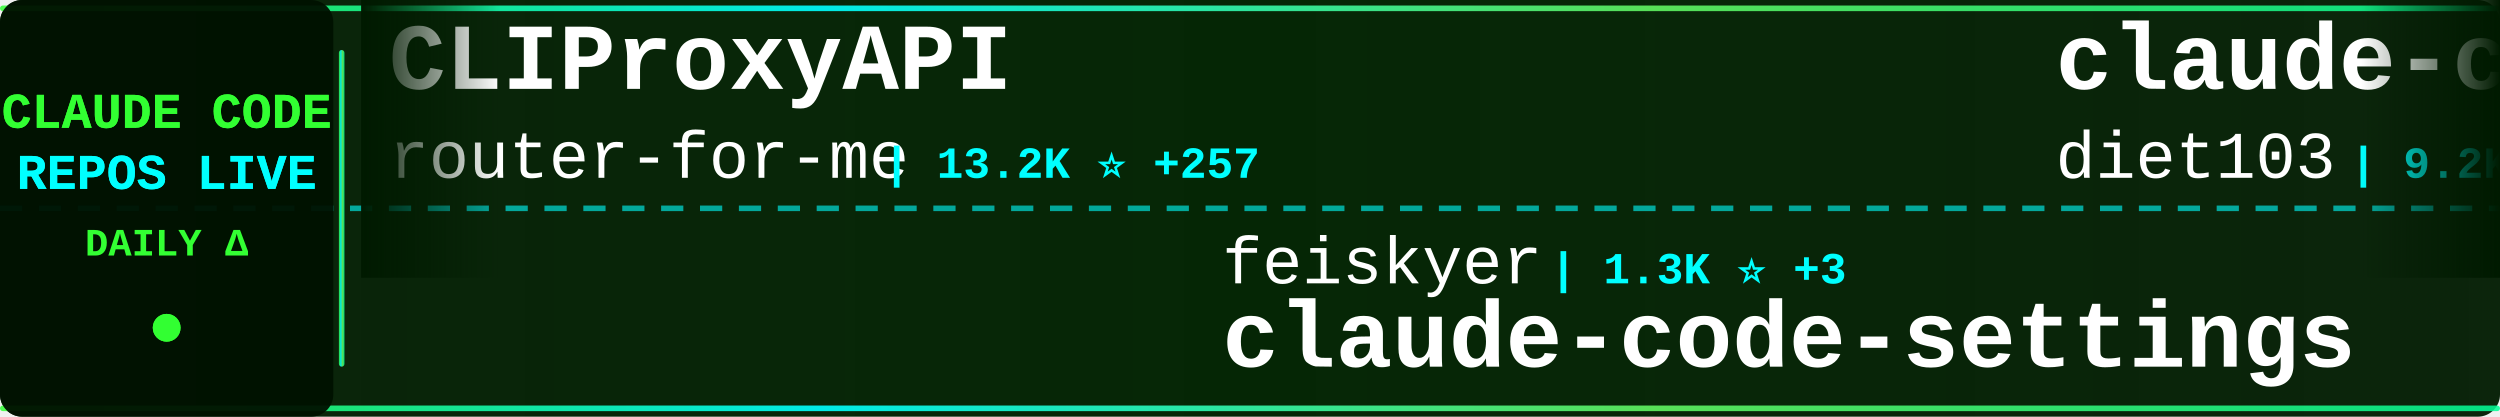
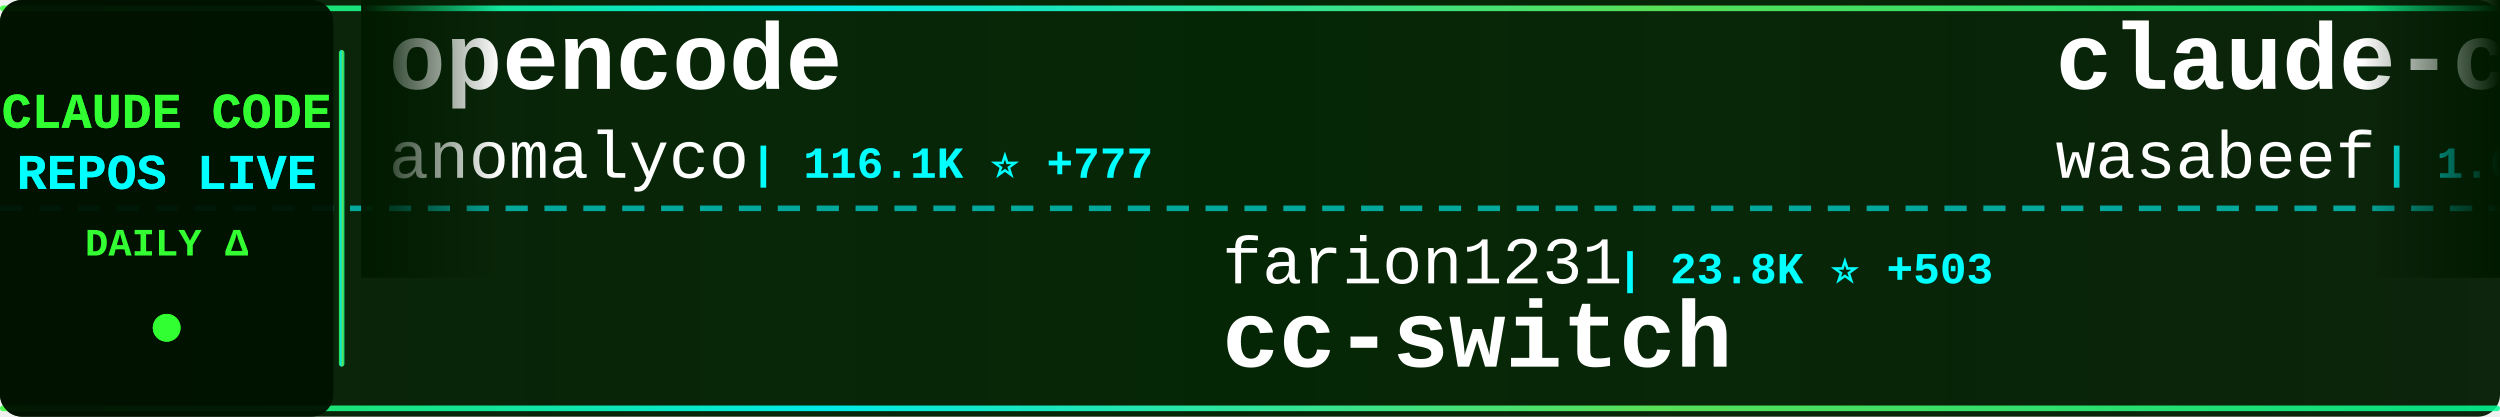
<svg xmlns="http://www.w3.org/2000/svg" width="900" height="150">
  <defs>
    <linearGradient id="tickerBg" x1="0%" y1="0%" x2="100%" y2="0%">
      <stop offset="0%" style="stop-color:#001a00;stop-opacity:0.95" />
      <stop offset="50%" style="stop-color:#002200;stop-opacity:0.98" />
      <stop offset="100%" style="stop-color:#001a00;stop-opacity:0.95" />
    </linearGradient>
    <linearGradient id="borderGrad" x1="0%" y1="0%" x2="100%" y2="0%">
      <stop offset="0%" style="stop-color:#33ff33;stop-opacity:0.85">
        <animate attributeName="stop-opacity" values="0.85;1;0.85" dur="2s" repeatCount="indefinite" />
      </stop>
      <stop offset="33%" style="stop-color:#00ffff;stop-opacity:0.9">
        <animate attributeName="stop-opacity" values="0.9;1;0.9" dur="2.2s" repeatCount="indefinite" />
      </stop>
      <stop offset="66%" style="stop-color:#66ff66;stop-opacity:0.85">
        <animate attributeName="stop-opacity" values="0.85;1;0.85" dur="1.8s" repeatCount="indefinite" />
      </stop>
      <stop offset="100%" style="stop-color:#00ff99;stop-opacity:0.85">
        <animate attributeName="stop-opacity" values="0.85;1;0.85" dur="2s" repeatCount="indefinite" />
      </stop>
    </linearGradient>
    <filter id="textGlow">
      <feGaussianBlur stdDeviation="0.1" result="coloredBlur" />
      <feMerge>
        <feMergeNode in="coloredBlur" />
        <feMergeNode in="SourceGraphic" />
      </feMerge>
    </filter>
    <filter id="metricGlow">
      <feGaussianBlur stdDeviation="0.2" result="coloredBlur" />
      <feMerge>
        <feMergeNode in="coloredBlur" />
        <feMergeNode in="SourceGraphic" />
      </feMerge>
    </filter>
    <linearGradient id="leftFade" x1="0%" y1="0%" x2="100%" y2="0%">
      <stop offset="0%" style="stop-color:#001a00;stop-opacity:1" />
      <stop offset="100%" style="stop-color:#001a00;stop-opacity:0" />
    </linearGradient>
    <linearGradient id="rightFade" x1="0%" y1="0%" x2="100%" y2="0%">
      <stop offset="0%" style="stop-color:#001a00;stop-opacity:0" />
      <stop offset="100%" style="stop-color:#001a00;stop-opacity:1" />
    </linearGradient>
  </defs>
  <rect width="900" height="150" fill="url(#tickerBg)" rx="8" />
  <rect x="0" y="2" width="900" height="2" fill="url(#borderGrad)" rx="1" />
  <rect x="0" y="146" width="900" height="2" fill="url(#borderGrad)" rx="1" />
  <line x1="0" y1="75" x2="900" y2="75" stroke="#00ffff" stroke-width="2" stroke-dasharray="8 6" opacity="0.6" />
  <rect x="0" y="0" width="120" height="150" fill="#001100" opacity="0.95" rx="8" />
  <text x="60" y="46" font-family="'Courier New', monospace" font-size="18" font-weight="bold" fill="#33ff33" text-anchor="middle" filter="url(#textGlow)">
    CLAUDE CODE
  </text>
  <text x="60" y="68" font-family="'Courier New', monospace" font-size="18" font-weight="bold" fill="#00ffff" text-anchor="middle" filter="url(#textGlow)">
    REPOS LIVE
  </text>
  <text x="60" y="92" font-family="'Courier New', monospace" font-size="14" font-weight="bold" fill="#33ff33" text-anchor="middle">
    DAILY Δ
  </text>
  <circle cx="60" cy="118" r="5" fill="#33ff33" filter="url(#metricGlow)">
    <animate attributeName="r" values="4;6;4" dur="1.5s" repeatCount="indefinite" />
    <animate attributeName="opacity" values="0.6;1;0.6" dur="1.5s" repeatCount="indefinite" />
  </circle>
  <rect x="122" y="18" width="2" height="114" fill="url(#borderGrad)" rx="1" />
  <clipPath id="tickerClip">
    <rect x="130" y="0" width="770" height="150" />
  </clipPath>
  <g clip-path="url(#tickerClip)">
    <g id="tickerItems">
      <animateTransform attributeName="transform" attributeType="XML" type="translate" from="0 0" to="-3000 0" dur="54s" repeatCount="indefinite" />
      <g transform="translate(0, 0)">
-         <text x="140" y="32" font-family="'Courier New', monospace" font-size="34" font-weight="bold" fill="#ffffff">CLIProxyAPI</text>
-         <text x="140" y="64" font-family="'Courier New', monospace" font-size="24" font-weight="normal" fill="#ffffff" opacity="1.0">router-for-me</text>
-         <text x="318" y="64" font-family="'Courier New', monospace" font-size="16" font-weight="bold" fill="#00ffff"> | 13.2K ⭐ +257</text>
+         <text x="140" y="32" font-family="'Courier New', monospace" font-size="34" font-weight="bold" fill="#ffffff">opencode</text>
+         <text x="140" y="64" font-family="'Courier New', monospace" font-size="24" font-weight="normal" fill="#ffffff" opacity="1.0">anomalyco</text>
+         <text x="270" y="64" font-family="'Courier New', monospace" font-size="16" font-weight="bold" fill="#00ffff"> | 116.1K ⭐ +777</text>
      </g>
      <g transform="translate(300, 0)">
-         <text x="140" y="102" font-family="'Courier New', monospace" font-size="24" font-weight="normal" fill="#ffffff" opacity="1.0">feiskyer</text>
-         <text x="258" y="102" font-family="'Courier New', monospace" font-size="16" font-weight="bold" fill="#00ffff"> | 1.3K ⭐ +3</text>
-         <text x="140" y="132" font-family="'Courier New', monospace" font-size="34" font-weight="bold" fill="#ffffff">claude-code-settings</text>
+         <text x="140" y="102" font-family="'Courier New', monospace" font-size="24" font-weight="normal" fill="#ffffff" opacity="1.0">farion1231</text>
+         <text x="282" y="102" font-family="'Courier New', monospace" font-size="16" font-weight="bold" fill="#00ffff"> | 23.8K ⭐ +503</text>
+         <text x="140" y="132" font-family="'Courier New', monospace" font-size="34" font-weight="bold" fill="#ffffff">cc-switch</text>
      </g>
      <g transform="translate(600, 0)">
-         <text x="140" y="32" font-family="'Courier New', monospace" font-size="34" font-weight="bold" fill="#ffffff">claude-code-infrastructu...</text>
-         <text x="140" y="64" font-family="'Courier New', monospace" font-size="24" font-weight="normal" fill="#ffffff" opacity="1.0">diet103</text>
-         <text x="246" y="64" font-family="'Courier New', monospace" font-size="16" font-weight="bold" fill="#00ffff"> | 9.2K ⭐ +23</text>
+         <text x="140" y="32" font-family="'Courier New', monospace" font-size="34" font-weight="bold" fill="#ffffff">claude-code-cookbook</text>
+         <text x="140" y="64" font-family="'Courier New', monospace" font-size="24" font-weight="normal" fill="#ffffff" opacity="1.0">wasabeef</text>
+         <text x="258" y="64" font-family="'Courier New', monospace" font-size="16" font-weight="bold" fill="#00ffff"> | 1.0K ⭐ +1</text>
      </g>
      <g transform="translate(900, 0)">
-         <text x="140" y="102" font-family="'Courier New', monospace" font-size="24" font-weight="normal" fill="#ffffff" opacity="1.0">opactorai</text>
-         <text x="270" y="102" font-family="'Courier New', monospace" font-size="16" font-weight="bold" fill="#00ffff"> | 3.8K ⭐ +4</text>
-         <text x="140" y="132" font-family="'Courier New', monospace" font-size="34" font-weight="bold" fill="#ffffff">Claudable</text>
+         <text x="140" y="102" font-family="'Courier New', monospace" font-size="24" font-weight="normal" fill="#ffffff" opacity="1.0">disler</text>
+         <text x="234" y="102" font-family="'Courier New', monospace" font-size="16" font-weight="bold" fill="#00ffff"> | 3.2K ⭐ +8</text>
+         <text x="140" y="132" font-family="'Courier New', monospace" font-size="34" font-weight="bold" fill="#ffffff">claude-code-hooks-master...</text>
      </g>
      <g transform="translate(1200, 0)">
-         <text x="140" y="32" font-family="'Courier New', monospace" font-size="34" font-weight="bold" fill="#ffffff">claude_code_bridge</text>
-         <text x="140" y="64" font-family="'Courier New', monospace" font-size="24" font-weight="normal" fill="#ffffff" opacity="1.0">bfly123</text>
-         <text x="246" y="64" font-family="'Courier New', monospace" font-size="16" font-weight="bold" fill="#00ffff"> | 1.4K ⭐ +18</text>
+         <text x="140" y="32" font-family="'Courier New', monospace" font-size="34" font-weight="bold" fill="#ffffff">claude-code-workflows</text>
+         <text x="140" y="64" font-family="'Courier New', monospace" font-size="24" font-weight="normal" fill="#ffffff" opacity="1.0">OneRedOak</text>
+         <text x="270" y="64" font-family="'Courier New', monospace" font-size="16" font-weight="bold" fill="#00ffff"> | 3.7K ⭐ +3</text>
      </g>
      <g transform="translate(1500, 0)">
-         <text x="140" y="102" font-family="'Courier New', monospace" font-size="24" font-weight="normal" fill="#ffffff" opacity="1.0">trailofbits</text>
-         <text x="294" y="102" font-family="'Courier New', monospace" font-size="16" font-weight="bold" fill="#00ffff"> | 1.5K ⭐ +19</text>
-         <text x="140" y="132" font-family="'Courier New', monospace" font-size="34" font-weight="bold" fill="#ffffff">claude-code-config</text>
+         <text x="140" y="102" font-family="'Courier New', monospace" font-size="24" font-weight="normal" fill="#ffffff" opacity="1.0">affaan-m</text>
+         <text x="258" y="102" font-family="'Courier New', monospace" font-size="16" font-weight="bold" fill="#00ffff"> | 60.7K ⭐ +1.3K</text>
+         <text x="140" y="132" font-family="'Courier New', monospace" font-size="34" font-weight="bold" fill="#ffffff">everything-claude-code</text>
      </g>
      <g transform="translate(1800, 0)">
-         <text x="140" y="32" font-family="'Courier New', monospace" font-size="34" font-weight="bold" fill="#ffffff">happy</text>
-         <text x="140" y="64" font-family="'Courier New', monospace" font-size="24" font-weight="normal" fill="#ffffff" opacity="1.0">slopus</text>
-         <text x="234" y="64" font-family="'Courier New', monospace" font-size="16" font-weight="bold" fill="#00ffff"> | 14.2K ⭐ +87</text>
+         <text x="140" y="32" font-family="'Courier New', monospace" font-size="34" font-weight="bold" fill="#ffffff">superpowers</text>
+         <text x="140" y="64" font-family="'Courier New', monospace" font-size="24" font-weight="normal" fill="#ffffff" opacity="1.0">obra</text>
+         <text x="210" y="64" font-family="'Courier New', monospace" font-size="16" font-weight="bold" fill="#00ffff"> | 71.0K ⭐ +1.3K</text>
      </g>
      <g transform="translate(2100, 0)">
-         <text x="140" y="102" font-family="'Courier New', monospace" font-size="24" font-weight="normal" fill="#ffffff" opacity="1.0">ghuntley</text>
-         <text x="258" y="102" font-family="'Courier New', monospace" font-size="16" font-weight="bold" fill="#00ffff"> | 851 ⭐ +1</text>
-         <text x="140" y="132" font-family="'Courier New', monospace" font-size="34" font-weight="bold" fill="#ffffff">claude-code-source-code-...</text>
+         <text x="140" y="102" font-family="'Courier New', monospace" font-size="24" font-weight="normal" fill="#ffffff" opacity="1.0">BloopAI</text>
+         <text x="246" y="102" font-family="'Courier New', monospace" font-size="16" font-weight="bold" fill="#00ffff"> | 22.4K ⭐ +89</text>
+         <text x="140" y="132" font-family="'Courier New', monospace" font-size="34" font-weight="bold" fill="#ffffff">vibe-kanban</text>
      </g>
      <g transform="translate(2400, 0)">
+         <text x="140" y="32" font-family="'Courier New', monospace" font-size="34" font-weight="bold" fill="#ffffff">claude-code-prompt-impro...</text>
+         <text x="140" y="64" font-family="'Courier New', monospace" font-size="24" font-weight="normal" fill="#ffffff" opacity="1.0">severity1</text>
+         <text x="270" y="64" font-family="'Courier New', monospace" font-size="16" font-weight="bold" fill="#00ffff"> | 1.2K ⭐ +5</text>
+       </g>
+       <g transform="translate(2700, 0)">
+         <text x="140" y="102" font-family="'Courier New', monospace" font-size="24" font-weight="normal" fill="#ffffff" opacity="1.0">MadAppGang</text>
+         <text x="282" y="102" font-family="'Courier New', monospace" font-size="16" font-weight="bold" fill="#00ffff"> | 242 ⭐ +1</text>
+         <text x="140" y="132" font-family="'Courier New', monospace" font-size="34" font-weight="bold" fill="#ffffff">claude-code</text>
+       </g>
+       <g transform="translate(3000, 0)">
        <text x="140" y="32" font-family="'Courier New', monospace" font-size="34" font-weight="bold" fill="#ffffff">opencode</text>
        <text x="140" y="64" font-family="'Courier New', monospace" font-size="24" font-weight="normal" fill="#ffffff" opacity="1.0">anomalyco</text>
-         <text x="270" y="64" font-family="'Courier New', monospace" font-size="16" font-weight="bold" fill="#00ffff"> | 116.0K ⭐ +800</text>
-       </g>
-       <g transform="translate(2700, 0)">
-         <text x="140" y="102" font-family="'Courier New', monospace" font-size="24" font-weight="normal" fill="#ffffff" opacity="1.0">ccplugins</text>
-         <text x="270" y="102" font-family="'Courier New', monospace" font-size="16" font-weight="bold" fill="#00ffff"> | 602 ⭐ +9</text>
-         <text x="140" y="132" font-family="'Courier New', monospace" font-size="34" font-weight="bold" fill="#ffffff">awesome-claude-code-plug...</text>
-       </g>
-       <g transform="translate(3000, 0)">
-         <text x="140" y="32" font-family="'Courier New', monospace" font-size="34" font-weight="bold" fill="#ffffff">CLIProxyAPI</text>
-         <text x="140" y="64" font-family="'Courier New', monospace" font-size="24" font-weight="normal" fill="#ffffff" opacity="1.0">router-for-me</text>
-         <text x="318" y="64" font-family="'Courier New', monospace" font-size="16" font-weight="bold" fill="#00ffff"> | 13.2K ⭐ +257</text>
+         <text x="270" y="64" font-family="'Courier New', monospace" font-size="16" font-weight="bold" fill="#00ffff"> | 116.1K ⭐ +777</text>
      </g>
      <g transform="translate(3300, 0)">
-         <text x="140" y="102" font-family="'Courier New', monospace" font-size="24" font-weight="normal" fill="#ffffff" opacity="1.0">feiskyer</text>
-         <text x="258" y="102" font-family="'Courier New', monospace" font-size="16" font-weight="bold" fill="#00ffff"> | 1.3K ⭐ +3</text>
-         <text x="140" y="132" font-family="'Courier New', monospace" font-size="34" font-weight="bold" fill="#ffffff">claude-code-settings</text>
+         <text x="140" y="102" font-family="'Courier New', monospace" font-size="24" font-weight="normal" fill="#ffffff" opacity="1.0">farion1231</text>
+         <text x="282" y="102" font-family="'Courier New', monospace" font-size="16" font-weight="bold" fill="#00ffff"> | 23.8K ⭐ +503</text>
+         <text x="140" y="132" font-family="'Courier New', monospace" font-size="34" font-weight="bold" fill="#ffffff">cc-switch</text>
      </g>
      <g transform="translate(3600, 0)">
-         <text x="140" y="32" font-family="'Courier New', monospace" font-size="34" font-weight="bold" fill="#ffffff">claude-code-infrastructu...</text>
-         <text x="140" y="64" font-family="'Courier New', monospace" font-size="24" font-weight="normal" fill="#ffffff" opacity="1.0">diet103</text>
-         <text x="246" y="64" font-family="'Courier New', monospace" font-size="16" font-weight="bold" fill="#00ffff"> | 9.2K ⭐ +23</text>
+         <text x="140" y="32" font-family="'Courier New', monospace" font-size="34" font-weight="bold" fill="#ffffff">claude-code-cookbook</text>
+         <text x="140" y="64" font-family="'Courier New', monospace" font-size="24" font-weight="normal" fill="#ffffff" opacity="1.0">wasabeef</text>
+         <text x="258" y="64" font-family="'Courier New', monospace" font-size="16" font-weight="bold" fill="#00ffff"> | 1.0K ⭐ +1</text>
      </g>
      <g transform="translate(3900, 0)">
-         <text x="140" y="102" font-family="'Courier New', monospace" font-size="24" font-weight="normal" fill="#ffffff" opacity="1.0">opactorai</text>
-         <text x="270" y="102" font-family="'Courier New', monospace" font-size="16" font-weight="bold" fill="#00ffff"> | 3.8K ⭐ +4</text>
-         <text x="140" y="132" font-family="'Courier New', monospace" font-size="34" font-weight="bold" fill="#ffffff">Claudable</text>
+         <text x="140" y="102" font-family="'Courier New', monospace" font-size="24" font-weight="normal" fill="#ffffff" opacity="1.0">disler</text>
+         <text x="234" y="102" font-family="'Courier New', monospace" font-size="16" font-weight="bold" fill="#00ffff"> | 3.2K ⭐ +8</text>
+         <text x="140" y="132" font-family="'Courier New', monospace" font-size="34" font-weight="bold" fill="#ffffff">claude-code-hooks-master...</text>
      </g>
    </g>
  </g>
  <rect x="130" y="0" width="50" height="100" fill="url(#leftFade)" />
  <rect x="850" y="0" width="50" height="100" fill="url(#rightFade)" />
</svg>
